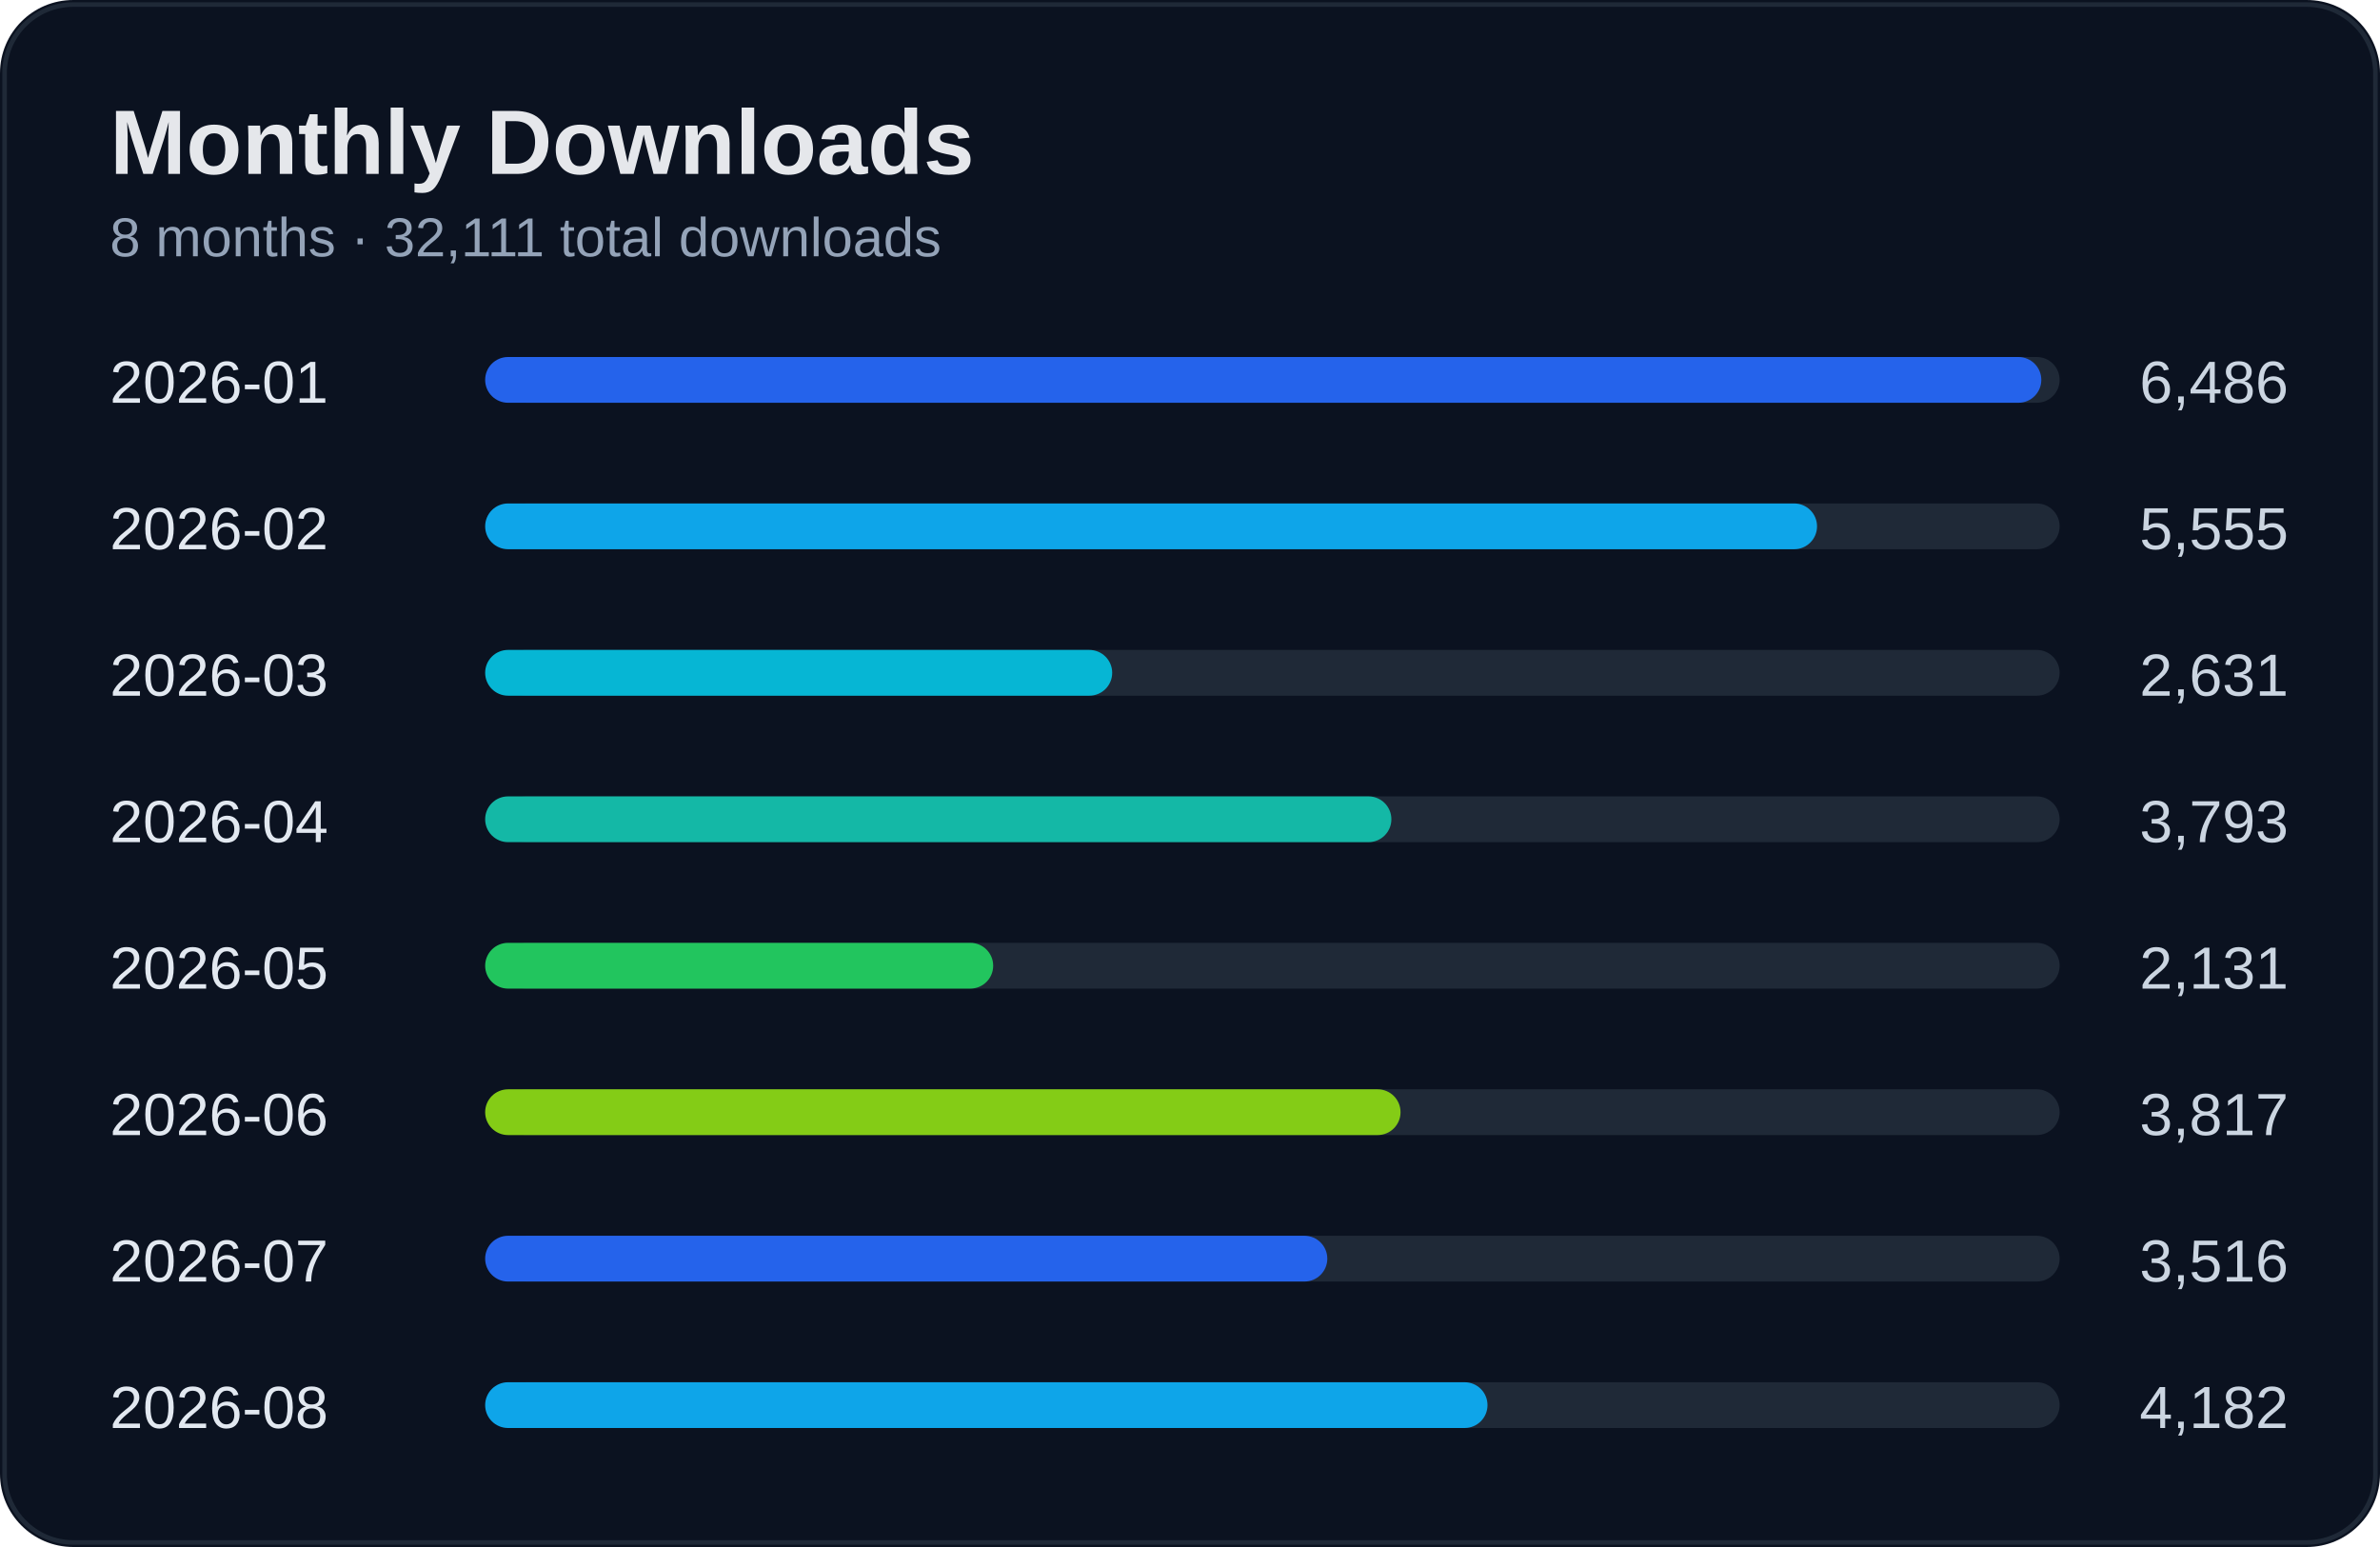
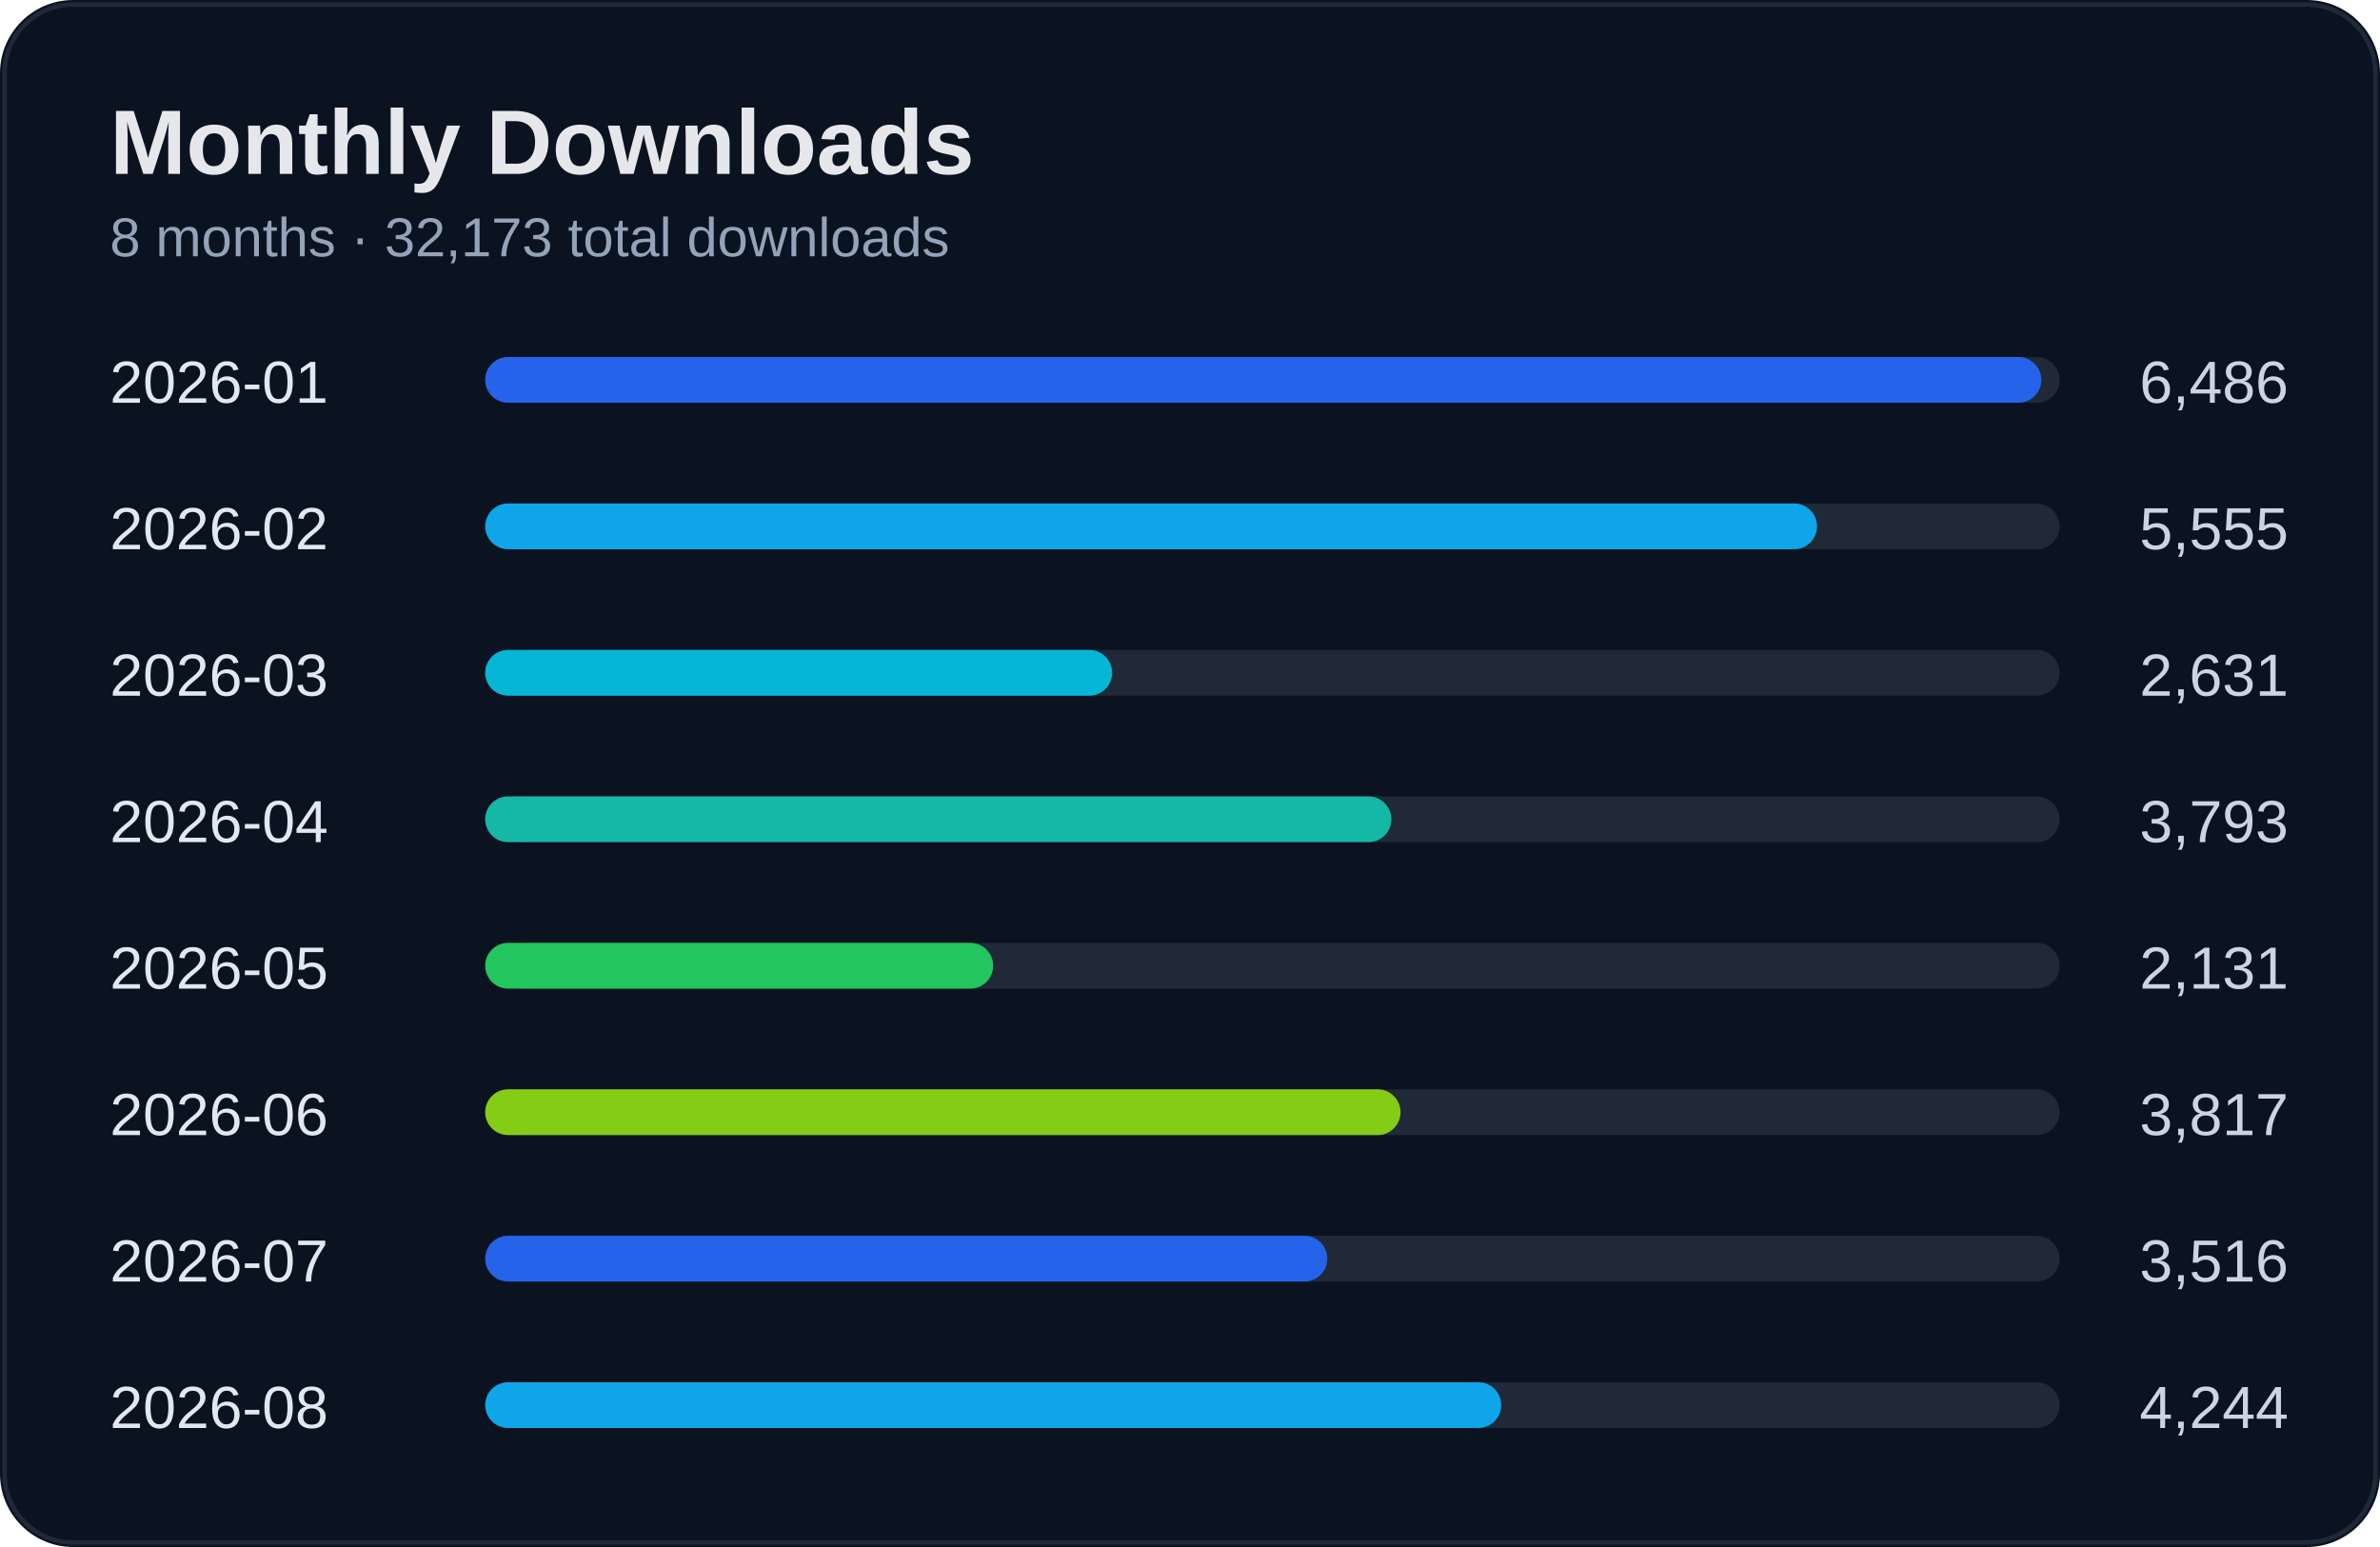
<svg xmlns="http://www.w3.org/2000/svg" width="520" height="338" viewBox="0 0 520 338">
  <rect width="100%" height="100%" rx="16" fill="#0b1220" />
  <rect x="1" y="1" width="518" height="336" rx="15" fill="none" stroke="#1f2937" />
  <text x="24" y="38" fill="#e5e7eb" font-size="20" font-weight="700" font-family="Segoe UI, Arial">Monthly Downloads</text>
-   <text x="24" y="56" fill="#94a3b8" font-size="12" font-family="Segoe UI, Arial">8 months · 32,111 total downloads</text>
+   <text x="24" y="56" fill="#94a3b8" font-size="12" font-family="Segoe UI, Arial">8 months · 32,173 total downloads</text>
  <text x="24" y="88" fill="#e2e8f0" font-size="13" font-family="Segoe UI, Arial">2026-01</text>
  <text x="500" y="88" fill="#cbd5e1" font-size="13" text-anchor="end" font-family="Segoe UI, Arial">6,486</text>
  <rect x="110" y="78" width="340" height="10" rx="5" fill="#1f2937" />
  <rect x="106" y="78" width="340" height="10" rx="5" fill="#2563eb" />
  <text x="24" y="120" fill="#e2e8f0" font-size="13" font-family="Segoe UI, Arial">2026-02</text>
  <text x="500" y="120" fill="#cbd5e1" font-size="13" text-anchor="end" font-family="Segoe UI, Arial">5,555</text>
  <rect x="110" y="110" width="340" height="10" rx="5" fill="#1f2937" />
  <rect x="106" y="110" width="291" height="10" rx="5" fill="#0ea5e9" />
  <text x="24" y="152" fill="#e2e8f0" font-size="13" font-family="Segoe UI, Arial">2026-03</text>
  <text x="500" y="152" fill="#cbd5e1" font-size="13" text-anchor="end" font-family="Segoe UI, Arial">2,631</text>
  <rect x="110" y="142" width="340" height="10" rx="5" fill="#1f2937" />
  <rect x="106" y="142" width="137" height="10" rx="5" fill="#06b6d4" />
  <text x="24" y="184" fill="#e2e8f0" font-size="13" font-family="Segoe UI, Arial">2026-04</text>
  <text x="500" y="184" fill="#cbd5e1" font-size="13" text-anchor="end" font-family="Segoe UI, Arial">3,793</text>
  <rect x="110" y="174" width="340" height="10" rx="5" fill="#1f2937" />
  <rect x="106" y="174" width="198" height="10" rx="5" fill="#14b8a6" />
  <text x="24" y="216" fill="#e2e8f0" font-size="13" font-family="Segoe UI, Arial">2026-05</text>
  <text x="500" y="216" fill="#cbd5e1" font-size="13" text-anchor="end" font-family="Segoe UI, Arial">2,131</text>
  <rect x="110" y="206" width="340" height="10" rx="5" fill="#1f2937" />
  <rect x="106" y="206" width="111" height="10" rx="5" fill="#22c55e" />
  <text x="24" y="248" fill="#e2e8f0" font-size="13" font-family="Segoe UI, Arial">2026-06</text>
  <text x="500" y="248" fill="#cbd5e1" font-size="13" text-anchor="end" font-family="Segoe UI, Arial">3,817</text>
  <rect x="110" y="238" width="340" height="10" rx="5" fill="#1f2937" />
  <rect x="106" y="238" width="200" height="10" rx="5" fill="#84cc16" />
  <text x="24" y="280" fill="#e2e8f0" font-size="13" font-family="Segoe UI, Arial">2026-07</text>
  <text x="500" y="280" fill="#cbd5e1" font-size="13" text-anchor="end" font-family="Segoe UI, Arial">3,516</text>
  <rect x="110" y="270" width="340" height="10" rx="5" fill="#1f2937" />
  <rect x="106" y="270" width="184" height="10" rx="5" fill="#2563eb" />
  <text x="24" y="312" fill="#e2e8f0" font-size="13" font-family="Segoe UI, Arial">2026-08</text>
-   <text x="500" y="312" fill="#cbd5e1" font-size="13" text-anchor="end" font-family="Segoe UI, Arial">4,182</text>
+   <text x="500" y="312" fill="#cbd5e1" font-size="13" text-anchor="end" font-family="Segoe UI, Arial">4,244</text>
  <rect x="110" y="302" width="340" height="10" rx="5" fill="#1f2937" />
-   <rect x="106" y="302" width="219" height="10" rx="5" fill="#0ea5e9" />
+   <rect x="106" y="302" width="222" height="10" rx="5" fill="#0ea5e9" />
</svg>
